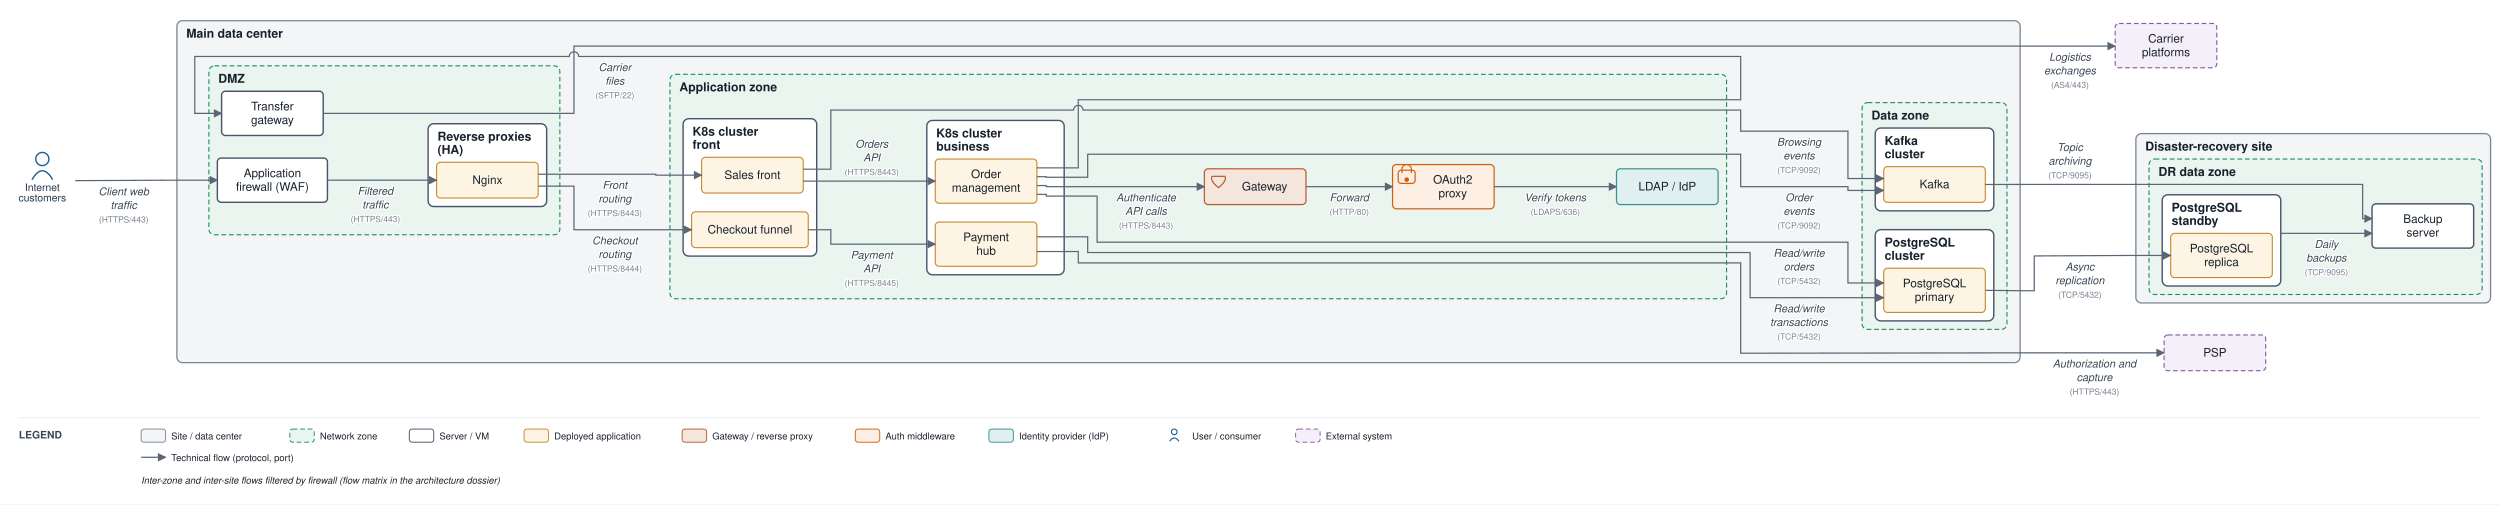
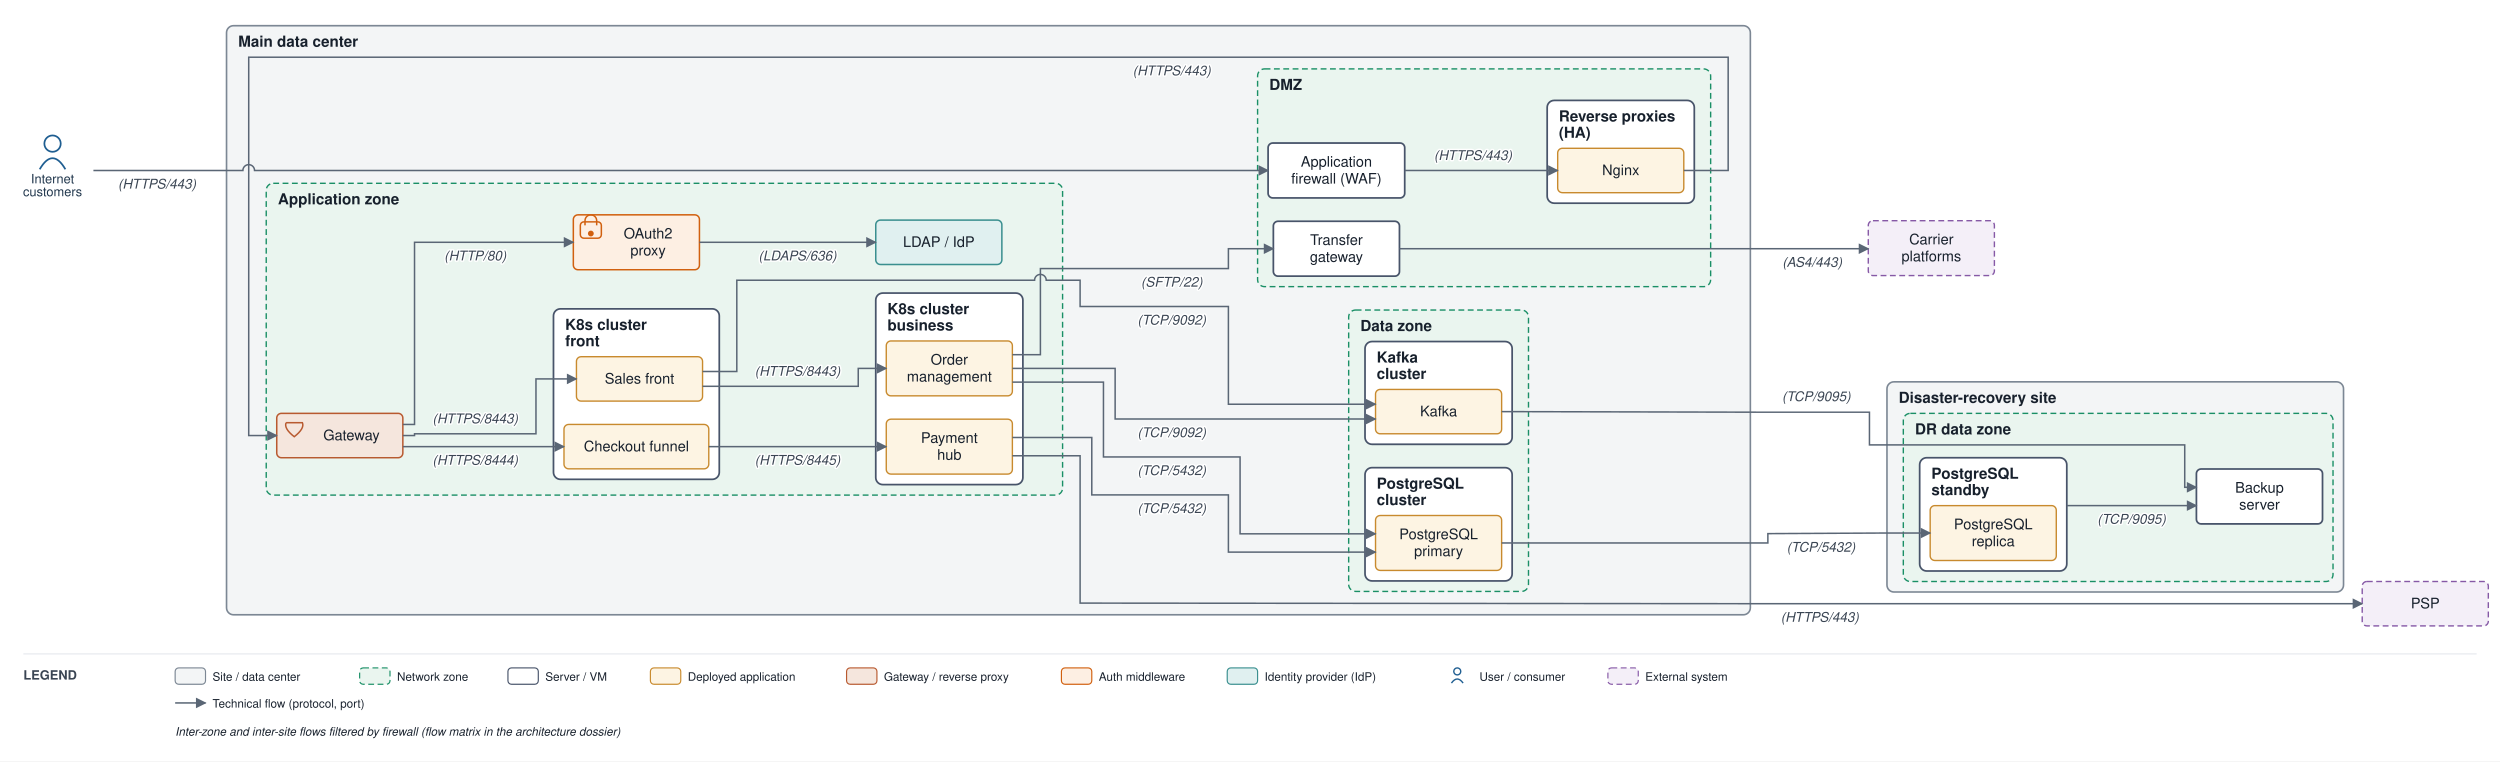
- <svg xmlns="http://www.w3.org/2000/svg" viewBox="0 0 2657 536" font-family="Helvetica,Arial,sans-serif">
+ <svg xmlns="http://www.w3.org/2000/svg" viewBox="0 0 2141 652" font-family="Helvetica,Arial,sans-serif">
  <defs>
    <marker id="arr" viewBox="0 0 10 10" refX="9" refY="5" markerWidth="7" markerHeight="7" orient="auto-start-reverse">
      <path d="M0,0 L10,5 L0,10 z" fill="#5a6675" />
    </marker>
  </defs>
-   <rect width="2657" height="536" fill="#ffffff" />
-   <rect x="188" y="22" width="1959" height="363.4" rx="6" fill="#f3f5f6" stroke="#7c8794" stroke-width="1.4" />
-   <text x="198" y="40" font-size="13" font-weight="bold" fill="#17202c">Main data center</text>
-   <rect x="222" y="70" width="373" height="179.5" rx="6" fill="#eaf5ef" stroke="#1a8f66" stroke-width="1.2" stroke-dasharray="5 3" />
-   <text x="232" y="88" font-size="13" font-weight="bold" fill="#17202c">DMZ</text>
-   <rect x="455" y="131.5" width="126" height="88" rx="6" fill="#ffffff" stroke="#48546a" stroke-width="1.5" />
-   <text x="465" y="149.5" font-size="13" font-weight="bold" fill="#17202c">Reverse proxies</text>
-   <text x="465" y="163.5" font-size="13" font-weight="bold" fill="#17202c">(HA)</text>
-   <rect x="712" y="79" width="1123" height="238.5" rx="6" fill="#eaf5ef" stroke="#1a8f66" stroke-width="1.2" stroke-dasharray="5 3" />
-   <text x="722" y="97" font-size="13" font-weight="bold" fill="#17202c">Application zone</text>
-   <rect x="726" y="126.167" width="142" height="146" rx="6" fill="#ffffff" stroke="#48546a" stroke-width="1.5" />
-   <text x="736" y="144.167" font-size="13" font-weight="bold" fill="#17202c">K8s cluster</text>
-   <text x="736" y="158.167" font-size="13" font-weight="bold" fill="#17202c">front</text>
-   <rect x="985" y="128" width="146" height="164" rx="6" fill="#ffffff" stroke="#48546a" stroke-width="1.5" />
-   <text x="995" y="146" font-size="13" font-weight="bold" fill="#17202c">K8s cluster</text>
-   <text x="995" y="160" font-size="13" font-weight="bold" fill="#17202c">business</text>
-   <rect x="1979" y="109.067" width="154" height="241" rx="6" fill="#eaf5ef" stroke="#1a8f66" stroke-width="1.2" stroke-dasharray="5 3" />
-   <text x="1989" y="127.067" font-size="13" font-weight="bold" fill="#17202c">Data zone</text>
-   <rect x="1993" y="244.067" width="126" height="97" rx="6" fill="#ffffff" stroke="#48546a" stroke-width="1.5" />
-   <text x="2003" y="262.067" font-size="13" font-weight="bold" fill="#17202c">PostgreSQL</text>
-   <text x="2003" y="276.067" font-size="13" font-weight="bold" fill="#17202c">cluster</text>
-   <rect x="1993" y="136.067" width="126" height="88" rx="6" fill="#ffffff" stroke="#48546a" stroke-width="1.5" />
-   <text x="2003" y="154.067" font-size="13" font-weight="bold" fill="#17202c">Kafka</text>
-   <text x="2003" y="168.067" font-size="13" font-weight="bold" fill="#17202c">cluster</text>
-   <rect x="2270" y="142" width="377" height="180" rx="6" fill="#f3f5f6" stroke="#7c8794" stroke-width="1.4" />
-   <text x="2280" y="160" font-size="13" font-weight="bold" fill="#17202c">Disaster-recovery site</text>
-   <rect x="2284" y="169" width="354" height="144" rx="6" fill="#eaf5ef" stroke="#1a8f66" stroke-width="1.2" stroke-dasharray="5 3" />
-   <text x="2294" y="187" font-size="13" font-weight="bold" fill="#17202c">DR data zone</text>
-   <rect x="2298" y="207" width="126" height="97" rx="6" fill="#ffffff" stroke="#48546a" stroke-width="1.5" />
-   <text x="2308" y="225" font-size="13" font-weight="bold" fill="#17202c">PostgreSQL</text>
-   <text x="2308" y="239" font-size="13" font-weight="bold" fill="#17202c">standby</text>
-   <rect x="231" y="168" width="117" height="47" rx="4" fill="#ffffff" stroke="#48546a" stroke-width="1.5" />
-   <text x="289.5" y="188.25" font-size="12.5" text-anchor="middle" fill="#17202c">Application</text>
-   <text x="289.5" y="202.75" font-size="12.5" text-anchor="middle" fill="#17202c">firewall (WAF)</text>
-   <rect x="464" y="172.5" width="108" height="38" rx="4" fill="#fdf4e3" stroke="#c88a2e" stroke-width="1.2" />
-   <text x="518" y="195.5" font-size="12.5" text-anchor="middle" fill="#17202c">Nginx</text>
-   <rect x="235.5" y="97" width="108" height="47" rx="4" fill="#ffffff" stroke="#48546a" stroke-width="1.5" />
-   <text x="289.5" y="117.25" font-size="12.5" text-anchor="middle" fill="#17202c">Transfer</text>
-   <text x="289.5" y="131.75" font-size="12.5" text-anchor="middle" fill="#17202c">gateway</text>
-   <rect x="1280" y="179.4" width="108" height="38" rx="4" fill="#f5e6dd" stroke="#b85a30" stroke-width="1.3" />
-   <path d="M 1288 187.4 L 1302 187.4 Q 1304 192.4 1295 199.4 Q 1286 192.4 1288 187.4" fill="none" stroke="#b85a30" stroke-width="1.3" />
-   <text x="1344" y="202.4" font-size="12.5" text-anchor="middle" fill="#17202c">Gateway</text>
-   <rect x="1480" y="174.9" width="108" height="47" rx="4" fill="#fdefe3" stroke="#d1600f" stroke-width="1.3" />
-   <rect x="1486" y="180.9" width="18" height="14" rx="3" fill="none" stroke="#d1600f" stroke-width="1.3" />
-   <path d="M 1490 183.9 v -4 a 5 5 0 0 1 10 0 v 4" fill="none" stroke="#d1600f" stroke-width="1.3" />
-   <circle cx="1495" cy="190.9" r="2.5" fill="#d1600f" />
-   <text x="1544" y="195.15" font-size="12.5" text-anchor="middle" fill="#17202c">OAuth2</text>
-   <text x="1544" y="209.65" font-size="12.5" text-anchor="middle" fill="#17202c">proxy</text>
-   <rect x="1718" y="179.4" width="108" height="38" rx="4" fill="#e0f0f0" stroke="#3a8f8f" stroke-width="1.3" />
-   <text x="1772" y="202.4" font-size="12.5" text-anchor="middle" fill="#17202c">LDAP / IdP</text>
-   <rect x="745.667" y="167.167" width="108" height="38" rx="4" fill="#fdf4e3" stroke="#c88a2e" stroke-width="1.2" />
-   <text x="799.667" y="190.167" font-size="12.5" text-anchor="middle" fill="#17202c">Sales front</text>
-   <rect x="735" y="225.167" width="124" height="38" rx="4" fill="#fdf4e3" stroke="#c88a2e" stroke-width="1.2" />
-   <text x="797" y="248.167" font-size="12.5" text-anchor="middle" fill="#17202c">Checkout funnel</text>
-   <rect x="994" y="169" width="108" height="47" rx="4" fill="#fdf4e3" stroke="#c88a2e" stroke-width="1.2" />
-   <text x="1048" y="189.25" font-size="12.5" text-anchor="middle" fill="#17202c">Order</text>
-   <text x="1048" y="203.75" font-size="12.5" text-anchor="middle" fill="#17202c">management</text>
-   <rect x="994" y="236" width="108" height="47" rx="4" fill="#fdf4e3" stroke="#c88a2e" stroke-width="1.2" />
-   <text x="1048" y="256.25" font-size="12.5" text-anchor="middle" fill="#17202c">Payment</text>
-   <text x="1048" y="270.75" font-size="12.5" text-anchor="middle" fill="#17202c">hub</text>
-   <rect x="2002" y="285.067" width="108" height="47" rx="4" fill="#fdf4e3" stroke="#c88a2e" stroke-width="1.2" />
-   <text x="2056" y="305.317" font-size="12.5" text-anchor="middle" fill="#17202c">PostgreSQL</text>
-   <text x="2056" y="319.817" font-size="12.5" text-anchor="middle" fill="#17202c">primary</text>
-   <rect x="2002" y="177.067" width="108" height="38" rx="4" fill="#fdf4e3" stroke="#c88a2e" stroke-width="1.2" />
-   <text x="2056" y="200.067" font-size="12.5" text-anchor="middle" fill="#17202c">Kafka</text>
-   <rect x="2307" y="248" width="108" height="47" rx="4" fill="#fdf4e3" stroke="#c88a2e" stroke-width="1.2" />
-   <text x="2361" y="268.25" font-size="12.5" text-anchor="middle" fill="#17202c">PostgreSQL</text>
-   <text x="2361" y="282.75" font-size="12.5" text-anchor="middle" fill="#17202c">replica</text>
-   <rect x="2521" y="216.667" width="108" height="47" rx="4" fill="#ffffff" stroke="#48546a" stroke-width="1.5" />
-   <text x="2575" y="236.917" font-size="12.5" text-anchor="middle" fill="#17202c">Backup</text>
-   <text x="2575" y="251.417" font-size="12.5" text-anchor="middle" fill="#17202c">server</text>
-   <circle cx="45" cy="169" r="7" fill="none" stroke="#1f5e91" stroke-width="1.5" />
-   <path d="M 34 191 q 11 -19 22 0" fill="none" stroke="#1f5e91" stroke-width="1.5" />
-   <text x="45" y="203" font-size="11" text-anchor="middle" fill="#20364c">Internet</text>
-   <text x="45" y="214" font-size="11" text-anchor="middle" fill="#20364c">customers</text>
-   <rect x="2300" y="356" width="108" height="38" rx="4" fill="#f4eff8" stroke="#8659a6" stroke-width="1.2" stroke-dasharray="5 3" />
-   <text x="2354" y="379" font-size="12.5" text-anchor="middle" fill="#17202c">PSP</text>
-   <rect x="2248" y="25" width="108" height="47" rx="4" fill="#f4eff8" stroke="#8659a6" stroke-width="1.2" stroke-dasharray="5 3" />
-   <text x="2302" y="45.25" font-size="12.5" text-anchor="middle" fill="#17202c">Carrier</text>
-   <text x="2302" y="59.75" font-size="12.5" text-anchor="middle" fill="#17202c">platforms</text>
-   <path d="M 80 192 L 183 191.5 L 231 191.5" fill="none" stroke="#5a6675" stroke-width="1.3" marker-end="url(#arr)" />
-   <text x="131.5" y="207.5" font-size="11.5" text-anchor="middle" fill="#3a4553" font-style="italic" stroke="#ffffff" stroke-width="2.5" paint-order="stroke" stroke-linejoin="round">Client web</text>
-   <text x="131.5" y="222" font-size="11.5" text-anchor="middle" fill="#3a4553" font-style="italic" stroke="#ffffff" stroke-width="2.5" paint-order="stroke" stroke-linejoin="round">traffic</text>
-   <text x="131.5" y="236.5" font-size="9" text-anchor="middle" fill="#79828f" stroke="#ffffff" stroke-width="2.5" paint-order="stroke" stroke-linejoin="round">(HTTPS/443)</text>
-   <path d="M 348 191.5 L 464 191.5" fill="none" stroke="#5a6675" stroke-width="1.3" marker-end="url(#arr)" />
-   <text x="399" y="207" font-size="11.5" text-anchor="middle" fill="#3a4553" font-style="italic" stroke="#ffffff" stroke-width="2.5" paint-order="stroke" stroke-linejoin="round">Filtered</text>
-   <text x="399" y="221.5" font-size="11.5" text-anchor="middle" fill="#3a4553" font-style="italic" stroke="#ffffff" stroke-width="2.5" paint-order="stroke" stroke-linejoin="round">traffic</text>
-   <text x="399" y="236" font-size="9" text-anchor="middle" fill="#79828f" stroke="#ffffff" stroke-width="2.5" paint-order="stroke" stroke-linejoin="round">(HTTPS/443)</text>
-   <path d="M 572 185.167 L 697 185.167 L 697 186.167 L 745.667 186.167" fill="none" stroke="#5a6675" stroke-width="1.3" marker-end="url(#arr)" />
-   <text x="653.5" y="200.667" font-size="11.5" text-anchor="middle" fill="#3a4553" font-style="italic" stroke="#ffffff" stroke-width="2.5" paint-order="stroke" stroke-linejoin="round">Front</text>
-   <text x="653.5" y="215.167" font-size="11.5" text-anchor="middle" fill="#3a4553" font-style="italic" stroke="#ffffff" stroke-width="2.5" paint-order="stroke" stroke-linejoin="round">routing</text>
-   <text x="653.5" y="229.667" font-size="9" text-anchor="middle" fill="#79828f" stroke="#ffffff" stroke-width="2.5" paint-order="stroke" stroke-linejoin="round">(HTTPS/8443)</text>
-   <path d="M 572 197.833 L 610 197.833 L 610 244.167 L 735 244.167" fill="none" stroke="#5a6675" stroke-width="1.3" marker-end="url(#arr)" />
-   <text x="653.5" y="259.667" font-size="11.5" text-anchor="middle" fill="#3a4553" font-style="italic" stroke="#ffffff" stroke-width="2.5" paint-order="stroke" stroke-linejoin="round">Checkout</text>
-   <text x="653.5" y="274.167" font-size="11.5" text-anchor="middle" fill="#3a4553" font-style="italic" stroke="#ffffff" stroke-width="2.5" paint-order="stroke" stroke-linejoin="round">routing</text>
-   <text x="653.5" y="288.667" font-size="9" text-anchor="middle" fill="#79828f" stroke="#ffffff" stroke-width="2.5" paint-order="stroke" stroke-linejoin="round">(HTTPS/8444)</text>
-   <path d="M 853.667 192.5 L 994 192.5" fill="none" stroke="#5a6675" stroke-width="1.3" marker-end="url(#arr)" />
-   <text x="926.5" y="157" font-size="11.5" text-anchor="middle" fill="#3a4553" font-style="italic" stroke="#ffffff" stroke-width="2.5" paint-order="stroke" stroke-linejoin="round">Orders</text>
-   <text x="926.5" y="171.5" font-size="11.5" text-anchor="middle" fill="#3a4553" font-style="italic" stroke="#ffffff" stroke-width="2.5" paint-order="stroke" stroke-linejoin="round">API</text>
-   <text x="926.5" y="186" font-size="9" text-anchor="middle" fill="#79828f" stroke="#ffffff" stroke-width="2.5" paint-order="stroke" stroke-linejoin="round">(HTTPS/8443)</text>
-   <path d="M 859 244.167 L 883 244.167 L 883 259.5 L 994 259.5" fill="none" stroke="#5a6675" stroke-width="1.3" marker-end="url(#arr)" />
-   <text x="926.5" y="275" font-size="11.5" text-anchor="middle" fill="#3a4553" font-style="italic" stroke="#ffffff" stroke-width="2.5" paint-order="stroke" stroke-linejoin="round">Payment</text>
-   <text x="926.5" y="289.5" font-size="11.5" text-anchor="middle" fill="#3a4553" font-style="italic" stroke="#ffffff" stroke-width="2.5" paint-order="stroke" stroke-linejoin="round">API</text>
-   <text x="926.5" y="304" font-size="9" text-anchor="middle" fill="#79828f" stroke="#ffffff" stroke-width="2.5" paint-order="stroke" stroke-linejoin="round">(HTTPS/8445)</text>
-   <path d="M 1102 267.333 L 1146 267.333 L 1146 279.4 L 1850 279.4 L 1850 375.4 L 2152 375 L 2300 375" fill="none" stroke="#5a6675" stroke-width="1.3" marker-end="url(#arr)" />
-   <text x="2226" y="390.5" font-size="11.5" text-anchor="middle" fill="#3a4553" font-style="italic" stroke="#ffffff" stroke-width="2.5" paint-order="stroke" stroke-linejoin="round">Authorization and</text>
-   <text x="2226" y="405" font-size="11.5" text-anchor="middle" fill="#3a4553" font-style="italic" stroke="#ffffff" stroke-width="2.5" paint-order="stroke" stroke-linejoin="round">capture</text>
-   <text x="2226" y="419.5" font-size="9" text-anchor="middle" fill="#79828f" stroke="#ffffff" stroke-width="2.5" paint-order="stroke" stroke-linejoin="round">(HTTPS/443)</text>
-   <path d="M 1102 206.6 L 1112 206.6 L 1112 208.4 L 1166 208.4 L 1166 257.4 L 1964 257.4 L 1964 300.733 L 2002 300.733" fill="none" stroke="#5a6675" stroke-width="1.3" marker-end="url(#arr)" />
-   <text x="1912" y="272.9" font-size="11.5" text-anchor="middle" fill="#3a4553" font-style="italic" stroke="#ffffff" stroke-width="2.5" paint-order="stroke" stroke-linejoin="round">Read/write</text>
-   <text x="1912" y="287.4" font-size="11.5" text-anchor="middle" fill="#3a4553" font-style="italic" stroke="#ffffff" stroke-width="2.5" paint-order="stroke" stroke-linejoin="round">orders</text>
-   <text x="1912" y="301.9" font-size="9" text-anchor="middle" fill="#79828f" stroke="#ffffff" stroke-width="2.5" paint-order="stroke" stroke-linejoin="round">(TCP/5432)</text>
-   <path d="M 1102 251.667 L 1156 251.667 L 1156 268.4 L 1860 268.4 L 1860 316.4 L 2002 316.4" fill="none" stroke="#5a6675" stroke-width="1.3" marker-end="url(#arr)" />
-   <text x="1912" y="331.9" font-size="11.5" text-anchor="middle" fill="#3a4553" font-style="italic" stroke="#ffffff" stroke-width="2.5" paint-order="stroke" stroke-linejoin="round">Read/write</text>
-   <text x="1912" y="346.4" font-size="11.5" text-anchor="middle" fill="#3a4553" font-style="italic" stroke="#ffffff" stroke-width="2.5" paint-order="stroke" stroke-linejoin="round">transactions</text>
-   <text x="1912" y="360.9" font-size="9" text-anchor="middle" fill="#79828f" stroke="#ffffff" stroke-width="2.5" paint-order="stroke" stroke-linejoin="round">(TCP/5432)</text>
-   <path d="M 1102 187.8 L 1112 187.8 L 1112 188.4 L 1156 188.4 L 1156 163.9 L 1850 163.9 L 1850 198.4 L 1964 198.4 L 1964 202.4 L 2002 202.4" fill="none" stroke="#5a6675" stroke-width="1.3" marker-end="url(#arr)" />
-   <text x="1912" y="213.9" font-size="11.5" text-anchor="middle" fill="#3a4553" font-style="italic" stroke="#ffffff" stroke-width="2.5" paint-order="stroke" stroke-linejoin="round">Order</text>
-   <text x="1912" y="228.4" font-size="11.5" text-anchor="middle" fill="#3a4553" font-style="italic" stroke="#ffffff" stroke-width="2.5" paint-order="stroke" stroke-linejoin="round">events</text>
-   <text x="1912" y="242.9" font-size="9" text-anchor="middle" fill="#79828f" stroke="#ffffff" stroke-width="2.5" paint-order="stroke" stroke-linejoin="round">(TCP/9092)</text>
-   <path d="M 853.667 179.833 L 883 179.833 L 883 117 L 1141 117 A 5 5 0 0 1 1151 117 L 1850 117 L 1850 139.4 L 1964 139.4 L 1964 189.733 L 2002 189.733" fill="none" stroke="#5a6675" stroke-width="1.3" marker-end="url(#arr)" />
-   <text x="1912" y="154.9" font-size="11.5" text-anchor="middle" fill="#3a4553" font-style="italic" stroke="#ffffff" stroke-width="2.5" paint-order="stroke" stroke-linejoin="round">Browsing</text>
-   <text x="1912" y="169.4" font-size="11.5" text-anchor="middle" fill="#3a4553" font-style="italic" stroke="#ffffff" stroke-width="2.5" paint-order="stroke" stroke-linejoin="round">events</text>
-   <text x="1912" y="183.9" font-size="9" text-anchor="middle" fill="#79828f" stroke="#ffffff" stroke-width="2.5" paint-order="stroke" stroke-linejoin="round">(TCP/9092)</text>
-   <path d="M 1102 197.2 L 1112 197.2 L 1112 198.4 L 1280 198.4" fill="none" stroke="#5a6675" stroke-width="1.3" marker-end="url(#arr)" />
-   <text x="1218" y="213.9" font-size="11.5" text-anchor="middle" fill="#3a4553" font-style="italic" stroke="#ffffff" stroke-width="2.5" paint-order="stroke" stroke-linejoin="round">Authenticate</text>
-   <text x="1218" y="228.4" font-size="11.5" text-anchor="middle" fill="#3a4553" font-style="italic" stroke="#ffffff" stroke-width="2.5" paint-order="stroke" stroke-linejoin="round">API calls</text>
-   <text x="1218" y="242.9" font-size="9" text-anchor="middle" fill="#79828f" stroke="#ffffff" stroke-width="2.5" paint-order="stroke" stroke-linejoin="round">(HTTPS/8443)</text>
-   <path d="M 1388 198.4 L 1480 198.4" fill="none" stroke="#5a6675" stroke-width="1.3" marker-end="url(#arr)" />
-   <text x="1434" y="213.9" font-size="11.5" text-anchor="middle" fill="#3a4553" font-style="italic" stroke="#ffffff" stroke-width="2.5" paint-order="stroke" stroke-linejoin="round">Forward</text>
-   <text x="1434" y="228.4" font-size="9" text-anchor="middle" fill="#79828f" stroke="#ffffff" stroke-width="2.5" paint-order="stroke" stroke-linejoin="round">(HTTP/80)</text>
-   <path d="M 1588 198.4 L 1718 198.4" fill="none" stroke="#5a6675" stroke-width="1.3" marker-end="url(#arr)" />
-   <text x="1653" y="213.9" font-size="11.5" text-anchor="middle" fill="#3a4553" font-style="italic" stroke="#ffffff" stroke-width="2.5" paint-order="stroke" stroke-linejoin="round">Verify tokens</text>
-   <text x="1653" y="228.4" font-size="9" text-anchor="middle" fill="#79828f" stroke="#ffffff" stroke-width="2.5" paint-order="stroke" stroke-linejoin="round">(LDAPS/636)</text>
-   <path d="M 1102 178.4 L 1146 178.4 L 1146 106 L 1850 106 L 1850 60 L 615 60 A 5 5 0 0 0 605 60 L 207 60 L 207 120.5 L 235.5 120.5" fill="none" stroke="#5a6675" stroke-width="1.3" marker-end="url(#arr)" />
-   <text x="653.5" y="75.5" font-size="11.5" text-anchor="middle" fill="#3a4553" font-style="italic" stroke="#ffffff" stroke-width="2.5" paint-order="stroke" stroke-linejoin="round">Carrier</text>
-   <text x="653.5" y="90" font-size="11.5" text-anchor="middle" fill="#3a4553" font-style="italic" stroke="#ffffff" stroke-width="2.5" paint-order="stroke" stroke-linejoin="round">files</text>
-   <text x="653.5" y="104.5" font-size="9" text-anchor="middle" fill="#79828f" stroke="#ffffff" stroke-width="2.5" paint-order="stroke" stroke-linejoin="round">(SFTP/22)</text>
-   <path d="M 343.5 120.5 L 610 120.5 L 610 49 L 2248 49" fill="none" stroke="#5a6675" stroke-width="1.3" marker-end="url(#arr)" />
-   <text x="2200" y="64.5" font-size="11.5" text-anchor="middle" fill="#3a4553" font-style="italic" stroke="#ffffff" stroke-width="2.5" paint-order="stroke" stroke-linejoin="round">Logistics</text>
-   <text x="2200" y="79" font-size="11.5" text-anchor="middle" fill="#3a4553" font-style="italic" stroke="#ffffff" stroke-width="2.5" paint-order="stroke" stroke-linejoin="round">exchanges</text>
-   <text x="2200" y="93.5" font-size="9" text-anchor="middle" fill="#79828f" stroke="#ffffff" stroke-width="2.5" paint-order="stroke" stroke-linejoin="round">(AS4/443)</text>
-   <path d="M 2110 308.567 L 2152 309 L 2162 309 L 2162 272 L 2265 271.5 L 2307 271.5" fill="none" stroke="#5a6675" stroke-width="1.3" marker-end="url(#arr)" />
-   <text x="2210.5" y="287.5" font-size="11.5" text-anchor="middle" fill="#3a4553" font-style="italic" stroke="#ffffff" stroke-width="2.5" paint-order="stroke" stroke-linejoin="round">Async</text>
-   <text x="2210.5" y="302" font-size="11.5" text-anchor="middle" fill="#3a4553" font-style="italic" stroke="#ffffff" stroke-width="2.5" paint-order="stroke" stroke-linejoin="round">replication</text>
-   <text x="2210.5" y="316.5" font-size="9" text-anchor="middle" fill="#79828f" stroke="#ffffff" stroke-width="2.5" paint-order="stroke" stroke-linejoin="round">(TCP/5432)</text>
-   <path d="M 2424 248 L 2521 248" fill="none" stroke="#5a6675" stroke-width="1.3" marker-end="url(#arr)" />
-   <text x="2472.5" y="263.5" font-size="11.5" text-anchor="middle" fill="#3a4553" font-style="italic" stroke="#ffffff" stroke-width="2.5" paint-order="stroke" stroke-linejoin="round">Daily</text>
-   <text x="2472.5" y="278" font-size="11.5" text-anchor="middle" fill="#3a4553" font-style="italic" stroke="#ffffff" stroke-width="2.5" paint-order="stroke" stroke-linejoin="round">backups</text>
-   <text x="2472.5" y="292.5" font-size="9" text-anchor="middle" fill="#79828f" stroke="#ffffff" stroke-width="2.5" paint-order="stroke" stroke-linejoin="round">(TCP/9095)</text>
-   <path d="M 2110 196.067 L 2152 196 L 2511 196 L 2511 232.333 L 2521 232.333" fill="none" stroke="#5a6675" stroke-width="1.3" marker-end="url(#arr)" />
-   <text x="2200" y="160.5" font-size="11.5" text-anchor="middle" fill="#3a4553" font-style="italic" stroke="#ffffff" stroke-width="2.5" paint-order="stroke" stroke-linejoin="round">Topic</text>
-   <text x="2200" y="175" font-size="11.5" text-anchor="middle" fill="#3a4553" font-style="italic" stroke="#ffffff" stroke-width="2.5" paint-order="stroke" stroke-linejoin="round">archiving</text>
-   <text x="2200" y="189.5" font-size="9" text-anchor="middle" fill="#79828f" stroke="#ffffff" stroke-width="2.5" paint-order="stroke" stroke-linejoin="round">(TCP/9095)</text>
-   <line x1="20" y1="444" x2="2637" y2="444" stroke="#e6e9ee" stroke-width="1" />
-   <text x="20" y="466" font-size="11" font-weight="bold" fill="#3a4553">LEGEND</text>
-   <rect x="150" y="456" width="26" height="14" rx="3" fill="#f3f5f6" stroke="#7c8794" />
-   <text x="182" y="467" font-size="10" fill="#17202c">Site / data center</text>
-   <rect x="308" y="456" width="26" height="14" rx="3" fill="#eaf5ef" stroke="#1a8f66" stroke-dasharray="5 3" />
-   <text x="340" y="467" font-size="10" fill="#17202c">Network zone</text>
-   <rect x="435" y="456" width="26" height="14" rx="3" fill="#ffffff" stroke="#48546a" />
-   <text x="467" y="467" font-size="10" fill="#17202c">Server / VM</text>
-   <rect x="557" y="456" width="26" height="14" rx="3" fill="#fdf4e3" stroke="#c88a2e" />
-   <text x="589" y="467" font-size="10" fill="#17202c">Deployed application</text>
-   <rect x="725" y="456" width="26" height="14" rx="3" fill="#f5e6dd" stroke="#b85a30" />
-   <text x="757" y="467" font-size="10" fill="#17202c">Gateway / reverse proxy</text>
-   <rect x="909" y="456" width="26" height="14" rx="3" fill="#fdefe3" stroke="#d1600f" />
-   <text x="941" y="467" font-size="10" fill="#17202c">Auth middleware</text>
-   <rect x="1051" y="456" width="26" height="14" rx="3" fill="#e0f0f0" stroke="#3a8f8f" />
-   <text x="1083" y="467" font-size="10" fill="#17202c">Identity provider (IdP)</text>
-   <circle cx="1248" cy="459" r="3" fill="none" stroke="#1f5e91" stroke-width="1.2" />
-   <path d="M 1243 469 q 5 -7 10 0" fill="none" stroke="#1f5e91" stroke-width="1.2" />
-   <text x="1267" y="467" font-size="10" fill="#17202c">User / consumer</text>
-   <rect x="1377" y="456" width="26" height="14" rx="3" fill="#f4eff8" stroke="#8659a6" stroke-dasharray="5 3" />
-   <text x="1409" y="467" font-size="10" fill="#17202c">External system</text>
-   <line x1="150" y1="486" x2="176" y2="486" stroke="#5a6675" stroke-width="1.3" marker-end="url(#arr)" />
-   <text x="182" y="490" font-size="10" fill="#17202c">Technical flow (protocol, port)</text>
-   <text x="150" y="514" font-size="10" fill="#17202c" font-style="italic">Inter-zone and inter-site flows filtered by firewall (flow matrix in the architecture dossier)</text>
+   <rect width="2141" height="652" fill="#ffffff" />
+   <rect x="194" y="22" width="1305" height="504.5" rx="6" fill="#f3f5f6" stroke="#7c8794" stroke-width="1.4" />
+   <text x="204" y="40" font-size="13" font-weight="bold" fill="#17202c">Main data center</text>
+   <rect x="1077" y="59" width="388" height="186.5" rx="6" fill="#eaf5ef" stroke="#1a8f66" stroke-width="1.2" stroke-dasharray="5 3" />
+   <text x="1087" y="77" font-size="13" font-weight="bold" fill="#17202c">DMZ</text>
+   <rect x="1325" y="86" width="126" height="88" rx="6" fill="#ffffff" stroke="#48546a" stroke-width="1.5" />
+   <text x="1335" y="104" font-size="13" font-weight="bold" fill="#17202c">Reverse proxies</text>
+   <text x="1335" y="118" font-size="13" font-weight="bold" fill="#17202c">(HA)</text>
+   <rect x="228" y="157" width="682" height="267" rx="6" fill="#eaf5ef" stroke="#1a8f66" stroke-width="1.2" stroke-dasharray="5 3" />
+   <text x="238" y="175" font-size="13" font-weight="bold" fill="#17202c">Application zone</text>
+   <rect x="474" y="264.5" width="142" height="146" rx="6" fill="#ffffff" stroke="#48546a" stroke-width="1.5" />
+   <text x="484" y="282.5" font-size="13" font-weight="bold" fill="#17202c">K8s cluster</text>
+   <text x="484" y="296.5" font-size="13" font-weight="bold" fill="#17202c">front</text>
+   <rect x="750" y="251" width="126" height="164" rx="6" fill="#ffffff" stroke="#48546a" stroke-width="1.5" />
+   <text x="760" y="269" font-size="13" font-weight="bold" fill="#17202c">K8s cluster</text>
+   <text x="760" y="283" font-size="13" font-weight="bold" fill="#17202c">business</text>
+   <rect x="1155" y="265.5" width="154" height="241" rx="6" fill="#eaf5ef" stroke="#1a8f66" stroke-width="1.2" stroke-dasharray="5 3" />
+   <text x="1165" y="283.5" font-size="13" font-weight="bold" fill="#17202c">Data zone</text>
+   <rect x="1169" y="400.5" width="126" height="97" rx="6" fill="#ffffff" stroke="#48546a" stroke-width="1.5" />
+   <text x="1179" y="418.5" font-size="13" font-weight="bold" fill="#17202c">PostgreSQL</text>
+   <text x="1179" y="432.5" font-size="13" font-weight="bold" fill="#17202c">cluster</text>
+   <rect x="1169" y="292.5" width="126" height="88" rx="6" fill="#ffffff" stroke="#48546a" stroke-width="1.5" />
+   <text x="1179" y="310.5" font-size="13" font-weight="bold" fill="#17202c">Kafka</text>
+   <text x="1179" y="324.5" font-size="13" font-weight="bold" fill="#17202c">cluster</text>
+   <rect x="1616" y="327" width="391" height="180" rx="6" fill="#f3f5f6" stroke="#7c8794" stroke-width="1.4" />
+   <text x="1626" y="345" font-size="13" font-weight="bold" fill="#17202c">Disaster-recovery site</text>
+   <rect x="1630" y="354" width="368" height="144" rx="6" fill="#eaf5ef" stroke="#1a8f66" stroke-width="1.2" stroke-dasharray="5 3" />
+   <text x="1640" y="372" font-size="13" font-weight="bold" fill="#17202c">DR data zone</text>
+   <rect x="1644" y="392" width="126" height="97" rx="6" fill="#ffffff" stroke="#48546a" stroke-width="1.5" />
+   <text x="1654" y="410" font-size="13" font-weight="bold" fill="#17202c">PostgreSQL</text>
+   <text x="1654" y="424" font-size="13" font-weight="bold" fill="#17202c">standby</text>
+   <rect x="1086" y="122.5" width="117" height="47" rx="4" fill="#ffffff" stroke="#48546a" stroke-width="1.5" />
+   <text x="1144.5" y="142.75" font-size="12.5" text-anchor="middle" fill="#17202c">Application</text>
+   <text x="1144.5" y="157.25" font-size="12.5" text-anchor="middle" fill="#17202c">firewall (WAF)</text>
+   <rect x="1334" y="127" width="108" height="38" rx="4" fill="#fdf4e3" stroke="#c88a2e" stroke-width="1.2" />
+   <text x="1388" y="150" font-size="12.5" text-anchor="middle" fill="#17202c">Nginx</text>
+   <rect x="1090.5" y="189.5" width="108" height="47" rx="4" fill="#ffffff" stroke="#48546a" stroke-width="1.5" />
+   <text x="1144.5" y="209.75" font-size="12.5" text-anchor="middle" fill="#17202c">Transfer</text>
+   <text x="1144.5" y="224.25" font-size="12.5" text-anchor="middle" fill="#17202c">gateway</text>
+   <rect x="237" y="354" width="108" height="38" rx="4" fill="#f5e6dd" stroke="#b85a30" stroke-width="1.3" />
+   <path d="M 245 362 L 259 362 Q 261 367 252 374 Q 243 367 245 362" fill="none" stroke="#b85a30" stroke-width="1.3" />
+   <text x="301" y="377" font-size="12.5" text-anchor="middle" fill="#17202c">Gateway</text>
+   <rect x="491" y="184" width="108" height="47" rx="4" fill="#fdefe3" stroke="#d1600f" stroke-width="1.3" />
+   <rect x="497" y="190" width="18" height="14" rx="3" fill="none" stroke="#d1600f" stroke-width="1.3" />
+   <path d="M 501 193 v -4 a 5 5 0 0 1 10 0 v 4" fill="none" stroke="#d1600f" stroke-width="1.3" />
+   <circle cx="506" cy="200" r="2.5" fill="#d1600f" />
+   <text x="555" y="204.25" font-size="12.5" text-anchor="middle" fill="#17202c">OAuth2</text>
+   <text x="555" y="218.75" font-size="12.5" text-anchor="middle" fill="#17202c">proxy</text>
+   <rect x="750" y="188.5" width="108" height="38" rx="4" fill="#e0f0f0" stroke="#3a8f8f" stroke-width="1.3" />
+   <text x="804" y="211.5" font-size="12.5" text-anchor="middle" fill="#17202c">LDAP / IdP</text>
+   <rect x="493.667" y="305.5" width="108" height="38" rx="4" fill="#fdf4e3" stroke="#c88a2e" stroke-width="1.2" />
+   <text x="547.667" y="328.5" font-size="12.5" text-anchor="middle" fill="#17202c">Sales front</text>
+   <rect x="483" y="363.5" width="124" height="38" rx="4" fill="#fdf4e3" stroke="#c88a2e" stroke-width="1.2" />
+   <text x="545" y="386.5" font-size="12.5" text-anchor="middle" fill="#17202c">Checkout funnel</text>
+   <rect x="759" y="292" width="108" height="47" rx="4" fill="#fdf4e3" stroke="#c88a2e" stroke-width="1.2" />
+   <text x="813" y="312.25" font-size="12.5" text-anchor="middle" fill="#17202c">Order</text>
+   <text x="813" y="326.75" font-size="12.5" text-anchor="middle" fill="#17202c">management</text>
+   <rect x="759" y="359" width="108" height="47" rx="4" fill="#fdf4e3" stroke="#c88a2e" stroke-width="1.2" />
+   <text x="813" y="379.25" font-size="12.5" text-anchor="middle" fill="#17202c">Payment</text>
+   <text x="813" y="393.75" font-size="12.5" text-anchor="middle" fill="#17202c">hub</text>
+   <rect x="1178" y="441.5" width="108" height="47" rx="4" fill="#fdf4e3" stroke="#c88a2e" stroke-width="1.2" />
+   <text x="1232" y="461.75" font-size="12.5" text-anchor="middle" fill="#17202c">PostgreSQL</text>
+   <text x="1232" y="476.25" font-size="12.5" text-anchor="middle" fill="#17202c">primary</text>
+   <rect x="1178" y="333.5" width="108" height="38" rx="4" fill="#fdf4e3" stroke="#c88a2e" stroke-width="1.2" />
+   <text x="1232" y="356.5" font-size="12.5" text-anchor="middle" fill="#17202c">Kafka</text>
+   <rect x="1653" y="433" width="108" height="47" rx="4" fill="#fdf4e3" stroke="#c88a2e" stroke-width="1.2" />
+   <text x="1707" y="453.25" font-size="12.5" text-anchor="middle" fill="#17202c">PostgreSQL</text>
+   <text x="1707" y="467.75" font-size="12.5" text-anchor="middle" fill="#17202c">replica</text>
+   <rect x="1881" y="401.667" width="108" height="47" rx="4" fill="#ffffff" stroke="#48546a" stroke-width="1.5" />
+   <text x="1935" y="421.917" font-size="12.5" text-anchor="middle" fill="#17202c">Backup</text>
+   <text x="1935" y="436.417" font-size="12.5" text-anchor="middle" fill="#17202c">server</text>
+   <circle cx="45" cy="123" r="7" fill="none" stroke="#1f5e91" stroke-width="1.5" />
+   <path d="M 34 145 q 11 -19 22 0" fill="none" stroke="#1f5e91" stroke-width="1.5" />
+   <text x="45" y="157" font-size="11" text-anchor="middle" fill="#20364c">Internet</text>
+   <text x="45" y="168" font-size="11" text-anchor="middle" fill="#20364c">customers</text>
+   <rect x="2023" y="498" width="108" height="38" rx="4" fill="#f4eff8" stroke="#8659a6" stroke-width="1.2" stroke-dasharray="5 3" />
+   <text x="2077" y="521" font-size="12.5" text-anchor="middle" fill="#17202c">PSP</text>
+   <rect x="1600" y="189" width="108" height="47" rx="4" fill="#f4eff8" stroke="#8659a6" stroke-width="1.2" stroke-dasharray="5 3" />
+   <text x="1654" y="209.25" font-size="12.5" text-anchor="middle" fill="#17202c">Carrier</text>
+   <text x="1654" y="223.75" font-size="12.5" text-anchor="middle" fill="#17202c">platforms</text>
+   <path d="M 80 146 L 208 146 A 5 5 0 0 1 218 146 L 1086 146" fill="none" stroke="#5a6675" stroke-width="1.3" marker-end="url(#arr)" />
+   <text x="134.5" y="161.5" font-size="11.5" text-anchor="middle" fill="#3a4553" font-style="italic" stroke="#ffffff" stroke-width="2.5" paint-order="stroke" stroke-linejoin="round">(HTTPS/443)</text>
+   <path d="M 1203 146 L 1334 146" fill="none" stroke="#5a6675" stroke-width="1.3" marker-end="url(#arr)" />
+   <text x="1261.5" y="137" font-size="11.5" text-anchor="middle" fill="#3a4553" font-style="italic" stroke="#ffffff" stroke-width="2.5" paint-order="stroke" stroke-linejoin="round">(HTTPS/443)</text>
+   <path d="M 1442 146 L 1480 146 L 1480 49 L 213 49 L 213 373 L 237 373" fill="none" stroke="#5a6675" stroke-width="1.3" marker-end="url(#arr)" />
+   <text x="1003.5" y="64.5" font-size="11.5" text-anchor="middle" fill="#3a4553" font-style="italic" stroke="#ffffff" stroke-width="2.5" paint-order="stroke" stroke-linejoin="round">(HTTPS/443)</text>
+   <path d="M 345 373 L 355 373 L 355 371.5 L 459 371.5 L 459 324.5 L 493.667 324.5" fill="none" stroke="#5a6675" stroke-width="1.3" marker-end="url(#arr)" />
+   <text x="407" y="362.5" font-size="11.5" text-anchor="middle" fill="#3a4553" font-style="italic" stroke="#ffffff" stroke-width="2.5" paint-order="stroke" stroke-linejoin="round">(HTTPS/8443)</text>
+   <path d="M 345 382.5 L 483 382.5" fill="none" stroke="#5a6675" stroke-width="1.3" marker-end="url(#arr)" />
+   <text x="407" y="398" font-size="11.5" text-anchor="middle" fill="#3a4553" font-style="italic" stroke="#ffffff" stroke-width="2.5" paint-order="stroke" stroke-linejoin="round">(HTTPS/8444)</text>
+   <path d="M 601.667 330.833 L 735 330.833 L 735 315.5 L 759 315.5" fill="none" stroke="#5a6675" stroke-width="1.3" marker-end="url(#arr)" />
+   <text x="683" y="321.833" font-size="11.5" text-anchor="middle" fill="#3a4553" font-style="italic" stroke="#ffffff" stroke-width="2.5" paint-order="stroke" stroke-linejoin="round">(HTTPS/8443)</text>
+   <path d="M 607 382.5 L 759 382.5" fill="none" stroke="#5a6675" stroke-width="1.3" marker-end="url(#arr)" />
+   <text x="683" y="398" font-size="11.5" text-anchor="middle" fill="#3a4553" font-style="italic" stroke="#ffffff" stroke-width="2.5" paint-order="stroke" stroke-linejoin="round">(HTTPS/8445)</text>
+   <path d="M 867 390.333 L 925 390.333 L 925 516.5 L 1504 517 L 2023 517" fill="none" stroke="#5a6675" stroke-width="1.3" marker-end="url(#arr)" />
+   <text x="1558.5" y="532.5" font-size="11.5" text-anchor="middle" fill="#3a4553" font-style="italic" stroke="#ffffff" stroke-width="2.5" paint-order="stroke" stroke-linejoin="round">(HTTPS/443)</text>
+   <path d="M 867 327.25 L 945 327.25 L 945 391.333 L 1062 391.333 L 1062 457.167 L 1178 457.167" fill="none" stroke="#5a6675" stroke-width="1.3" marker-end="url(#arr)" />
+   <text x="1003.5" y="406.833" font-size="11.5" text-anchor="middle" fill="#3a4553" font-style="italic" stroke="#ffffff" stroke-width="2.5" paint-order="stroke" stroke-linejoin="round">(TCP/5432)</text>
+   <path d="M 867 374.667 L 935 374.667 L 935 423.833 L 1052 423.833 L 1052 472.833 L 1178 472.833" fill="none" stroke="#5a6675" stroke-width="1.3" marker-end="url(#arr)" />
+   <text x="1003.5" y="439.333" font-size="11.5" text-anchor="middle" fill="#3a4553" font-style="italic" stroke="#ffffff" stroke-width="2.5" paint-order="stroke" stroke-linejoin="round">(TCP/5432)</text>
+   <path d="M 867 315.5 L 955 315.5 L 955 358.833 L 1178 358.833" fill="none" stroke="#5a6675" stroke-width="1.3" marker-end="url(#arr)" />
+   <text x="1003.5" y="374.333" font-size="11.5" text-anchor="middle" fill="#3a4553" font-style="italic" stroke="#ffffff" stroke-width="2.5" paint-order="stroke" stroke-linejoin="round">(TCP/9092)</text>
+   <path d="M 601.667 318.167 L 631 318.167 L 631 240 L 886 240 A 5 5 0 0 1 896 240 L 925 240 L 925 262.5 L 1052 262.5 L 1052 346.167 L 1178 346.167" fill="none" stroke="#5a6675" stroke-width="1.3" marker-end="url(#arr)" />
+   <text x="1003.5" y="278" font-size="11.5" text-anchor="middle" fill="#3a4553" font-style="italic" stroke="#ffffff" stroke-width="2.5" paint-order="stroke" stroke-linejoin="round">(TCP/9092)</text>
+   <path d="M 345 363.5 L 355 363.5 L 355 207.5 L 491 207.5" fill="none" stroke="#5a6675" stroke-width="1.3" marker-end="url(#arr)" />
+   <text x="407" y="223" font-size="11.5" text-anchor="middle" fill="#3a4553" font-style="italic" stroke="#ffffff" stroke-width="2.5" paint-order="stroke" stroke-linejoin="round">(HTTP/80)</text>
+   <path d="M 599 207.5 L 750 207.5" fill="none" stroke="#5a6675" stroke-width="1.3" marker-end="url(#arr)" />
+   <text x="683" y="223" font-size="11.5" text-anchor="middle" fill="#3a4553" font-style="italic" stroke="#ffffff" stroke-width="2.5" paint-order="stroke" stroke-linejoin="round">(LDAPS/636)</text>
+   <path d="M 867 303.75 L 891 303.75 L 891 230 L 1052 230 L 1052 213 L 1090.5 213" fill="none" stroke="#5a6675" stroke-width="1.3" marker-end="url(#arr)" />
+   <text x="1003.5" y="245.5" font-size="11.5" text-anchor="middle" fill="#3a4553" font-style="italic" stroke="#ffffff" stroke-width="2.5" paint-order="stroke" stroke-linejoin="round">(SFTP/22)</text>
+   <path d="M 1198.5 213 L 1600 213" fill="none" stroke="#5a6675" stroke-width="1.3" marker-end="url(#arr)" />
+   <text x="1552" y="228.5" font-size="11.5" text-anchor="middle" fill="#3a4553" font-style="italic" stroke="#ffffff" stroke-width="2.5" paint-order="stroke" stroke-linejoin="round">(AS4/443)</text>
+   <path d="M 1286 465 L 1514 465 L 1514 457 L 1611 456.5 L 1653 456.5" fill="none" stroke="#5a6675" stroke-width="1.3" marker-end="url(#arr)" />
+   <text x="1559.5" y="472.5" font-size="11.5" text-anchor="middle" fill="#3a4553" font-style="italic" stroke="#ffffff" stroke-width="2.5" paint-order="stroke" stroke-linejoin="round">(TCP/5432)</text>
+   <path d="M 1770 433 L 1881 433" fill="none" stroke="#5a6675" stroke-width="1.3" marker-end="url(#arr)" />
+   <text x="1825.5" y="448.5" font-size="11.5" text-anchor="middle" fill="#3a4553" font-style="italic" stroke="#ffffff" stroke-width="2.5" paint-order="stroke" stroke-linejoin="round">(TCP/9095)</text>
+   <path d="M 1286 352.5 L 1504 353 L 1601 353 L 1601 381 L 1871 381 L 1871 417.333 L 1881 417.333" fill="none" stroke="#5a6675" stroke-width="1.3" marker-end="url(#arr)" />
+   <text x="1555.5" y="343.5" font-size="11.5" text-anchor="middle" fill="#3a4553" font-style="italic" stroke="#ffffff" stroke-width="2.5" paint-order="stroke" stroke-linejoin="round">(TCP/9095)</text>
+   <line x1="20" y1="560" x2="2121" y2="560" stroke="#e6e9ee" stroke-width="1" />
+   <text x="20" y="582" font-size="11" font-weight="bold" fill="#3a4553">LEGEND</text>
+   <rect x="150" y="572" width="26" height="14" rx="3" fill="#f3f5f6" stroke="#7c8794" />
+   <text x="182" y="583" font-size="10" fill="#17202c">Site / data center</text>
+   <rect x="308" y="572" width="26" height="14" rx="3" fill="#eaf5ef" stroke="#1a8f66" stroke-dasharray="5 3" />
+   <text x="340" y="583" font-size="10" fill="#17202c">Network zone</text>
+   <rect x="435" y="572" width="26" height="14" rx="3" fill="#ffffff" stroke="#48546a" />
+   <text x="467" y="583" font-size="10" fill="#17202c">Server / VM</text>
+   <rect x="557" y="572" width="26" height="14" rx="3" fill="#fdf4e3" stroke="#c88a2e" />
+   <text x="589" y="583" font-size="10" fill="#17202c">Deployed application</text>
+   <rect x="725" y="572" width="26" height="14" rx="3" fill="#f5e6dd" stroke="#b85a30" />
+   <text x="757" y="583" font-size="10" fill="#17202c">Gateway / reverse proxy</text>
+   <rect x="909" y="572" width="26" height="14" rx="3" fill="#fdefe3" stroke="#d1600f" />
+   <text x="941" y="583" font-size="10" fill="#17202c">Auth middleware</text>
+   <rect x="1051" y="572" width="26" height="14" rx="3" fill="#e0f0f0" stroke="#3a8f8f" />
+   <text x="1083" y="583" font-size="10" fill="#17202c">Identity provider (IdP)</text>
+   <circle cx="1248" cy="575" r="3" fill="none" stroke="#1f5e91" stroke-width="1.2" />
+   <path d="M 1243 585 q 5 -7 10 0" fill="none" stroke="#1f5e91" stroke-width="1.2" />
+   <text x="1267" y="583" font-size="10" fill="#17202c">User / consumer</text>
+   <rect x="1377" y="572" width="26" height="14" rx="3" fill="#f4eff8" stroke="#8659a6" stroke-dasharray="5 3" />
+   <text x="1409" y="583" font-size="10" fill="#17202c">External system</text>
+   <line x1="150" y1="602" x2="176" y2="602" stroke="#5a6675" stroke-width="1.3" marker-end="url(#arr)" />
+   <text x="182" y="606" font-size="10" fill="#17202c">Technical flow (protocol, port)</text>
+   <text x="150" y="630" font-size="10" fill="#17202c" font-style="italic">Inter-zone and inter-site flows filtered by firewall (flow matrix in the architecture dossier)</text>
</svg>
